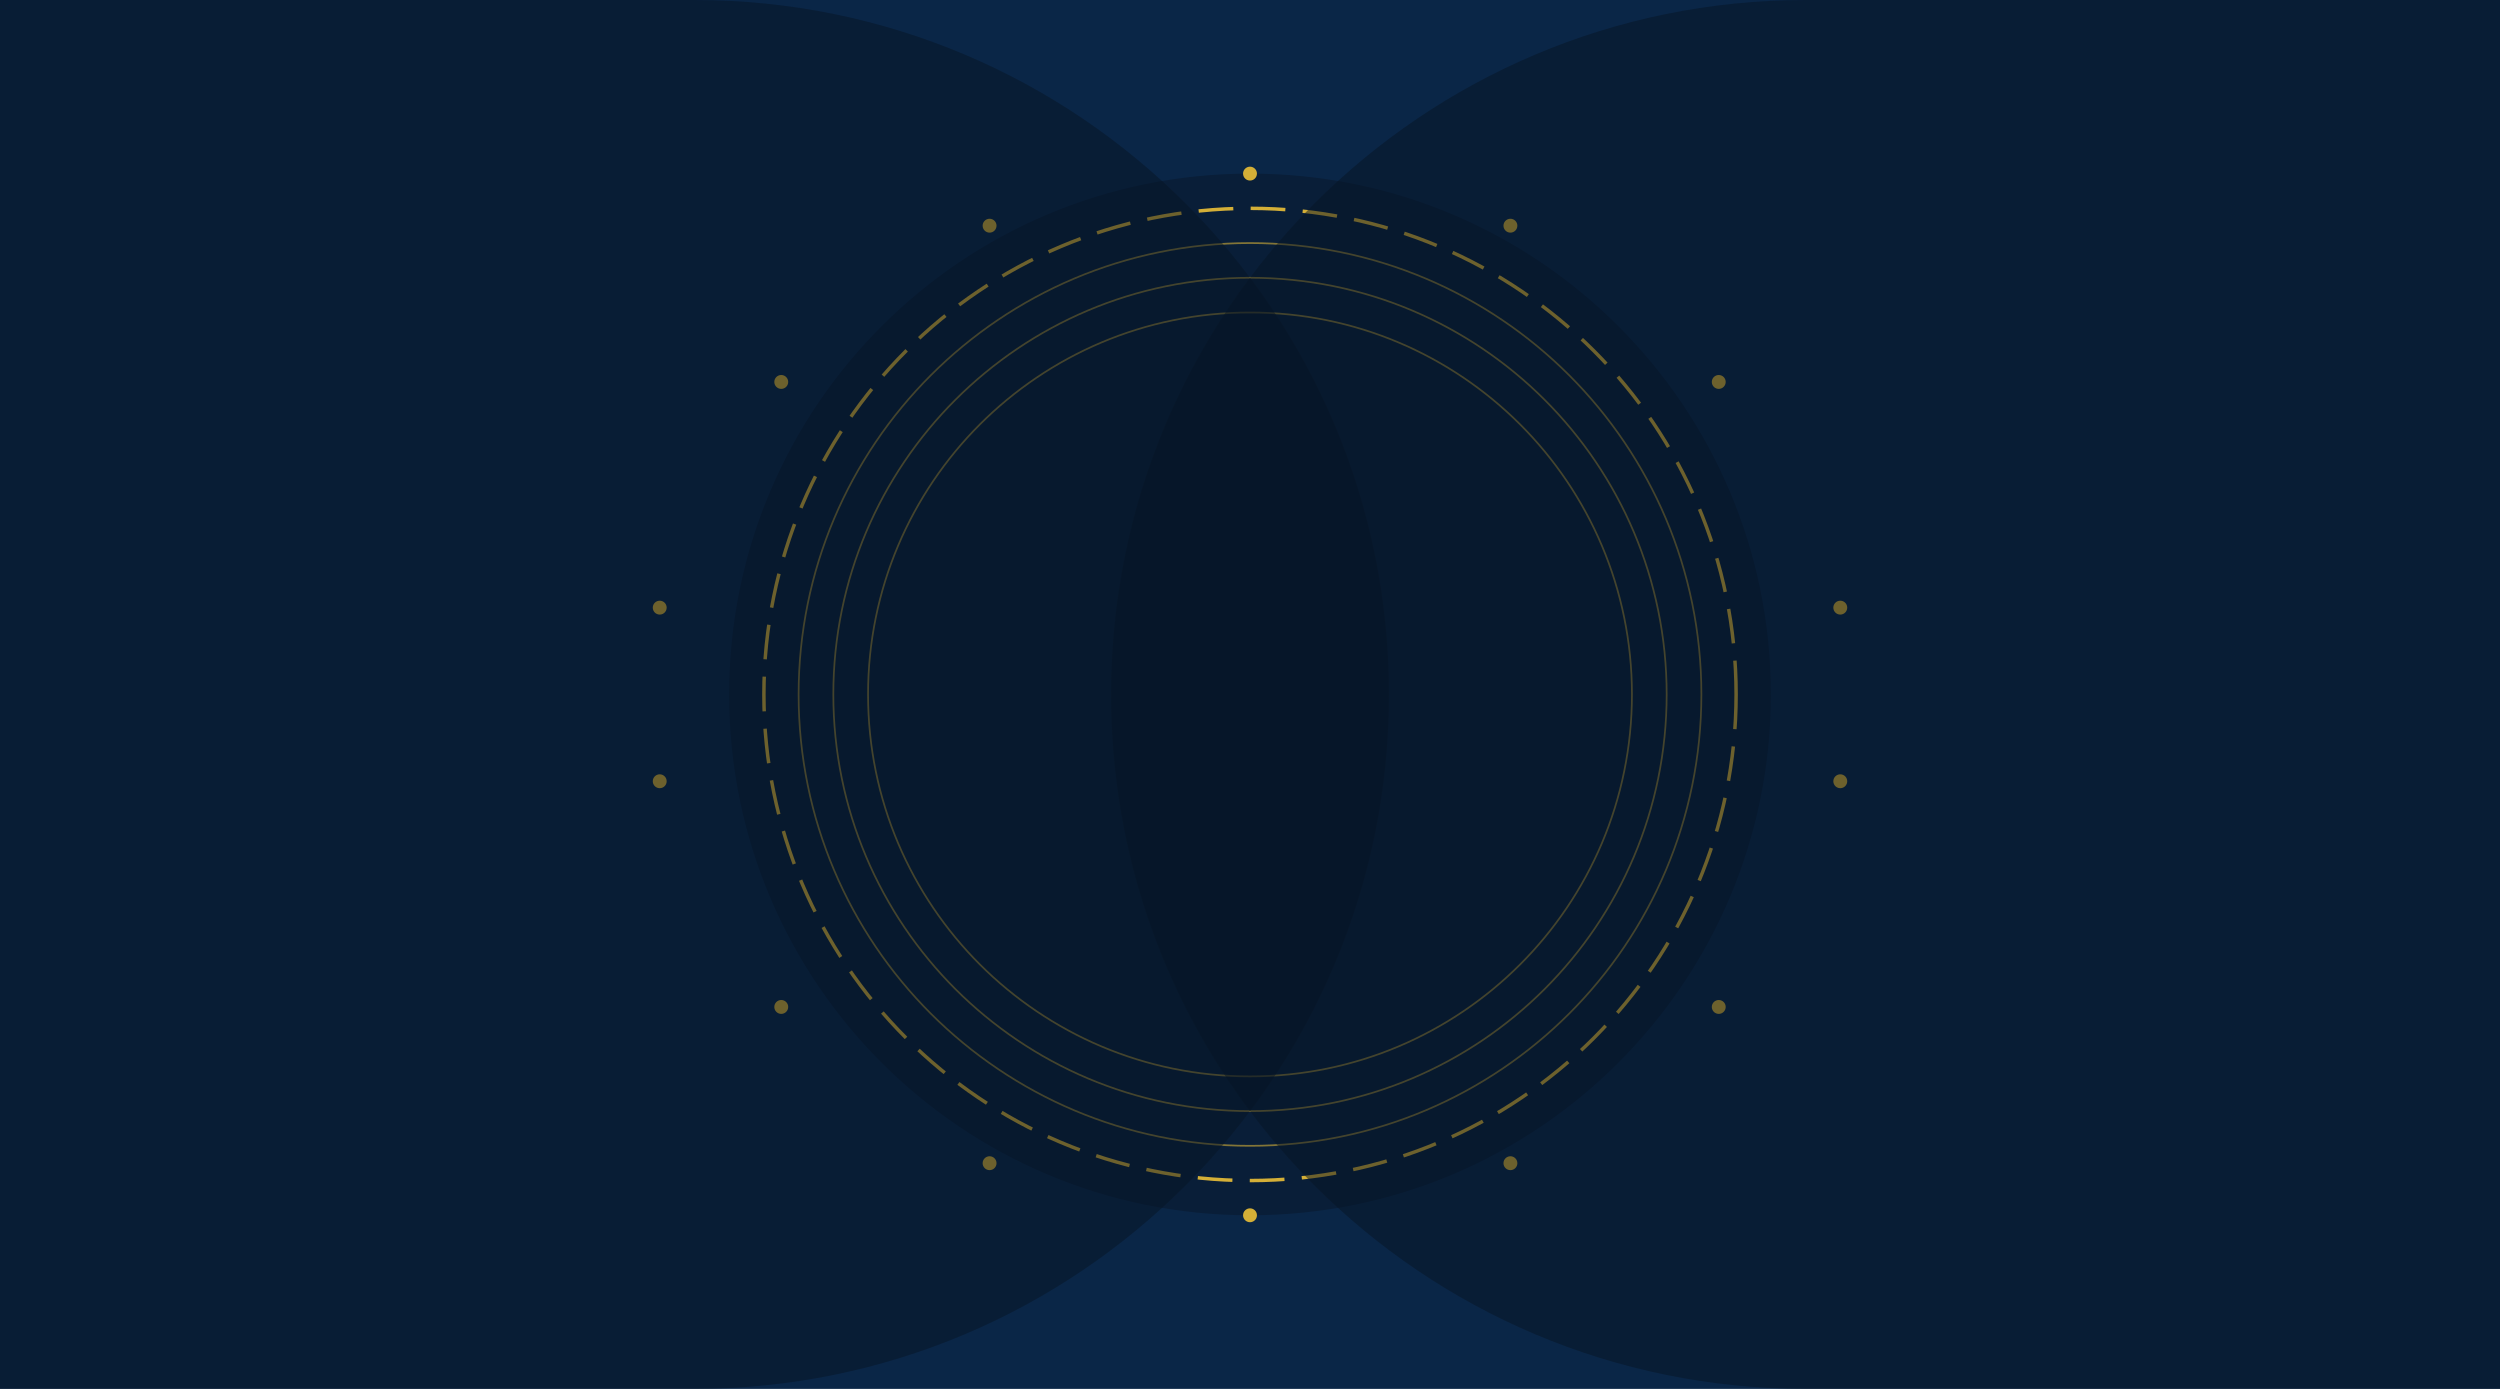
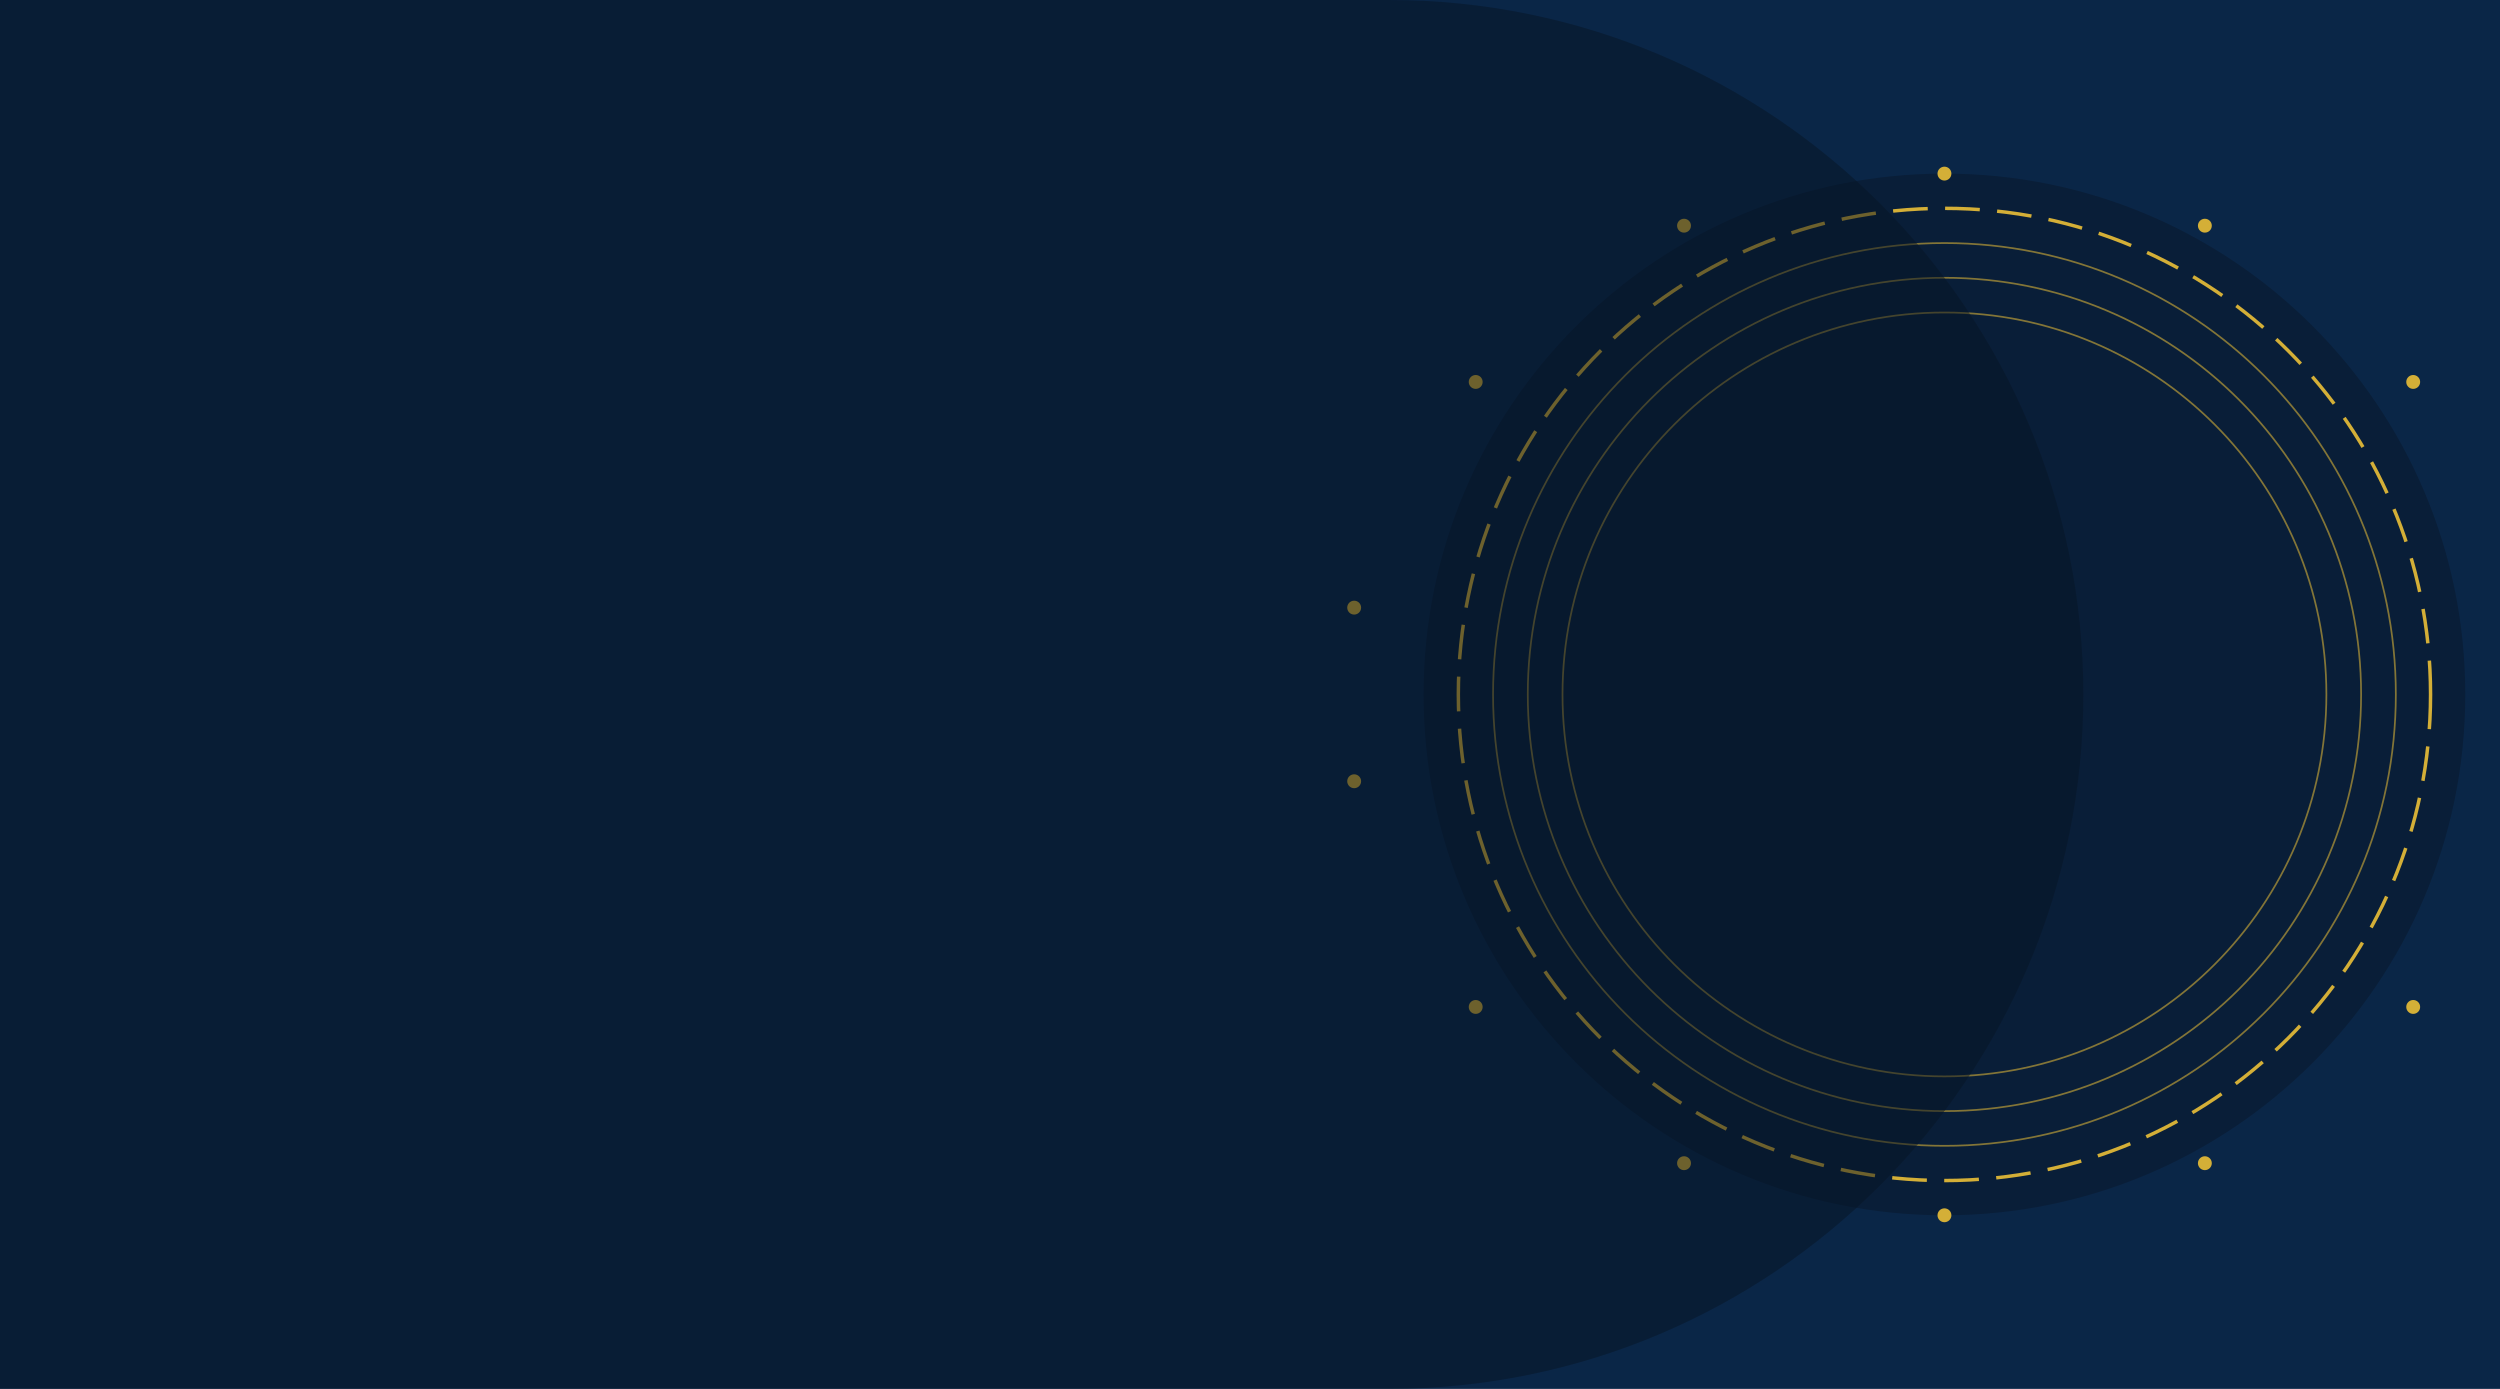
<svg xmlns="http://www.w3.org/2000/svg" width="1440" height="800" viewBox="0 0 1440 800" fill="none">
  <rect width="1440" height="800" fill="#0A2647" />
-   <circle cx="720" cy="400" r="300" fill="#091E38" />
-   <circle cx="720" cy="400" r="280" stroke="#D4AF37" stroke-width="2" stroke-dasharray="20 10" />
+   <circle cx="1120" cy="400" r="300" fill="#091E38" />
+   <circle cx="1120" cy="400" r="280" stroke="#D4AF37" stroke-width="2" stroke-dasharray="20 10" />
  <g opacity="0.6">
-     <circle cx="720" cy="400" r="260" fill="none" stroke="#D4AF37" stroke-width="1" />
-     <circle cx="720" cy="400" r="240" fill="none" stroke="#D4AF37" stroke-width="1" />
-     <circle cx="720" cy="400" r="220" fill="none" stroke="#D4AF37" stroke-width="1" />
+     <circle cx="1120" cy="400" r="260" fill="none" stroke="#D4AF37" stroke-width="1" />
+     <circle cx="1120" cy="400" r="240" fill="none" stroke="#D4AF37" stroke-width="1" />
+     <circle cx="1120" cy="400" r="220" fill="none" stroke="#D4AF37" stroke-width="1" />
  </g>
  <g>
-     <circle cx="720" cy="100" r="4" fill="#D4AF37" />
-     <circle cx="870" cy="130" r="4" fill="#D4AF37" />
-     <circle cx="990" cy="220" r="4" fill="#D4AF37" />
-     <circle cx="1060" cy="350" r="4" fill="#D4AF37" />
-     <circle cx="1060" cy="450" r="4" fill="#D4AF37" />
-     <circle cx="990" cy="580" r="4" fill="#D4AF37" />
-     <circle cx="870" cy="670" r="4" fill="#D4AF37" />
-     <circle cx="720" cy="700" r="4" fill="#D4AF37" />
-     <circle cx="570" cy="670" r="4" fill="#D4AF37" />
-     <circle cx="450" cy="580" r="4" fill="#D4AF37" />
-     <circle cx="380" cy="450" r="4" fill="#D4AF37" />
-     <circle cx="380" cy="350" r="4" fill="#D4AF37" />
-     <circle cx="450" cy="220" r="4" fill="#D4AF37" />
-     <circle cx="570" cy="130" r="4" fill="#D4AF37" />
+     <circle cx="1120" cy="100" r="4" fill="#D4AF37" />
+     <circle cx="1270" cy="130" r="4" fill="#D4AF37" />
+     <circle cx="1390" cy="220" r="4" fill="#D4AF37" />
+     <circle cx="1460" cy="350" r="4" fill="#D4AF37" />
+     <circle cx="1460" cy="450" r="4" fill="#D4AF37" />
+     <circle cx="1390" cy="580" r="4" fill="#D4AF37" />
+     <circle cx="1270" cy="670" r="4" fill="#D4AF37" />
+     <circle cx="1120" cy="700" r="4" fill="#D4AF37" />
+     <circle cx="970" cy="670" r="4" fill="#D4AF37" />
+     <circle cx="850" cy="580" r="4" fill="#D4AF37" />
+     <circle cx="780" cy="450" r="4" fill="#D4AF37" />
+     <circle cx="780" cy="350" r="4" fill="#D4AF37" />
+     <circle cx="850" cy="220" r="4" fill="#D4AF37" />
+     <circle cx="970" cy="130" r="4" fill="#D4AF37" />
  </g>
-   <path d="M0 0H400C620.914 0 800 179.086 800 400C800 620.914 620.914 800 400 800H0V0Z" fill="#061425" fill-opacity="0.5" />
-   <path d="M1440 800H1040C819.086 800 640 620.914 640 400C640 179.086 819.086 0 1040 0H1440V800Z" fill="#061425" fill-opacity="0.5" />
+   <path d="M0 0H800C1020.91 0 1200 179.086 1200 400C1200 620.914 1020.91 800 800 800H0V0Z" fill="#061425" fill-opacity="0.5" />
</svg>
